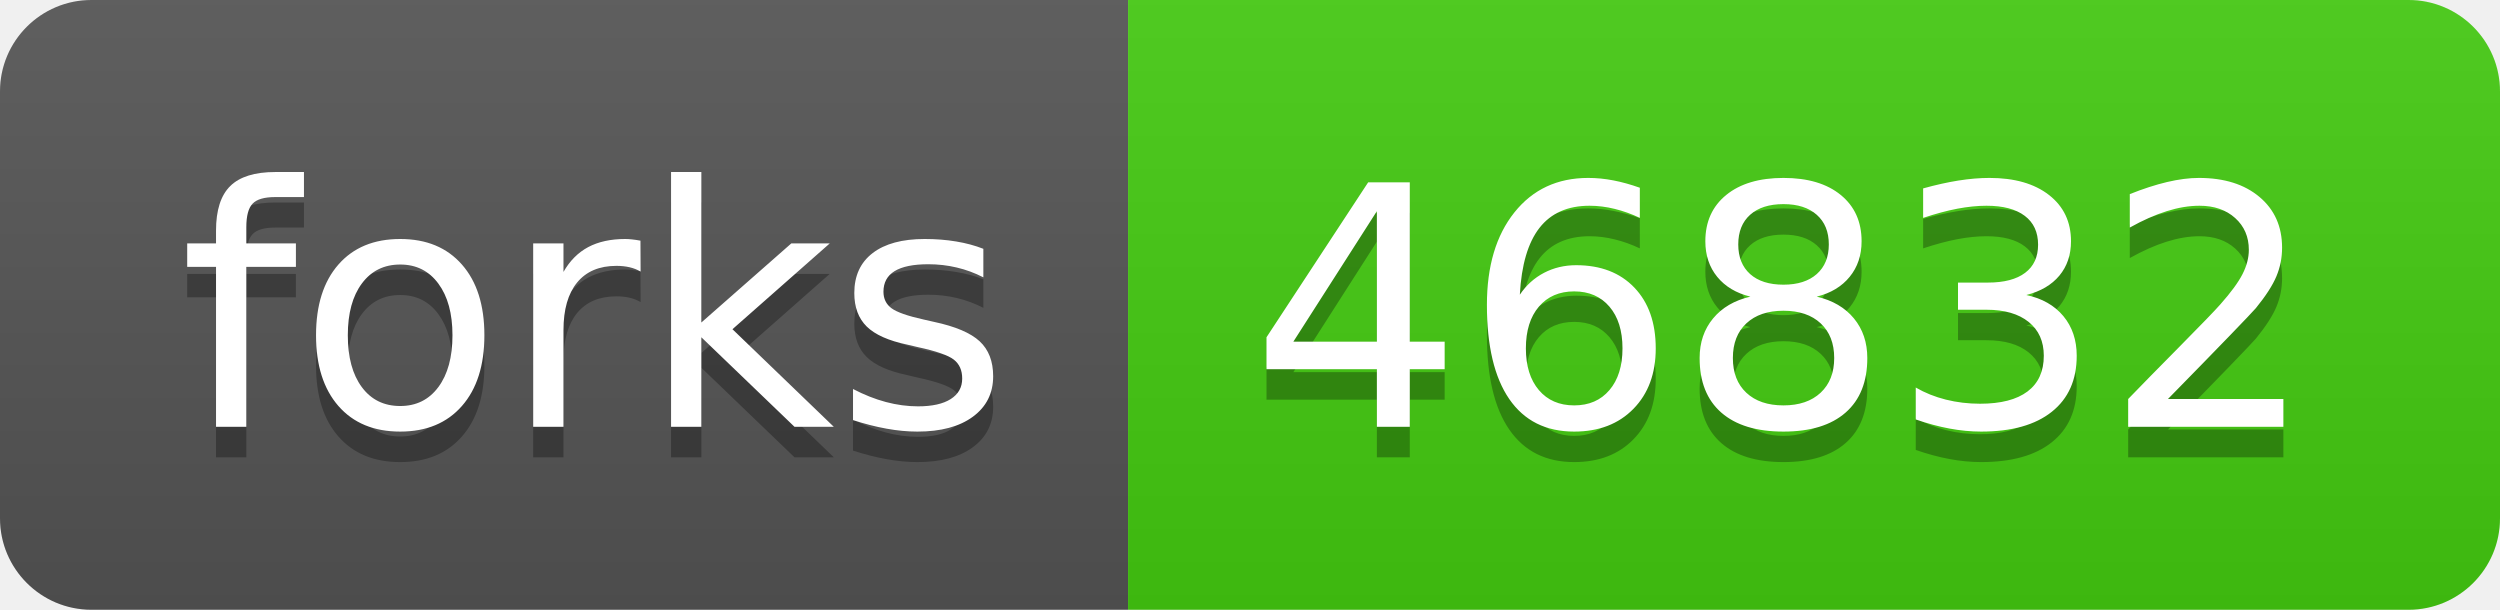
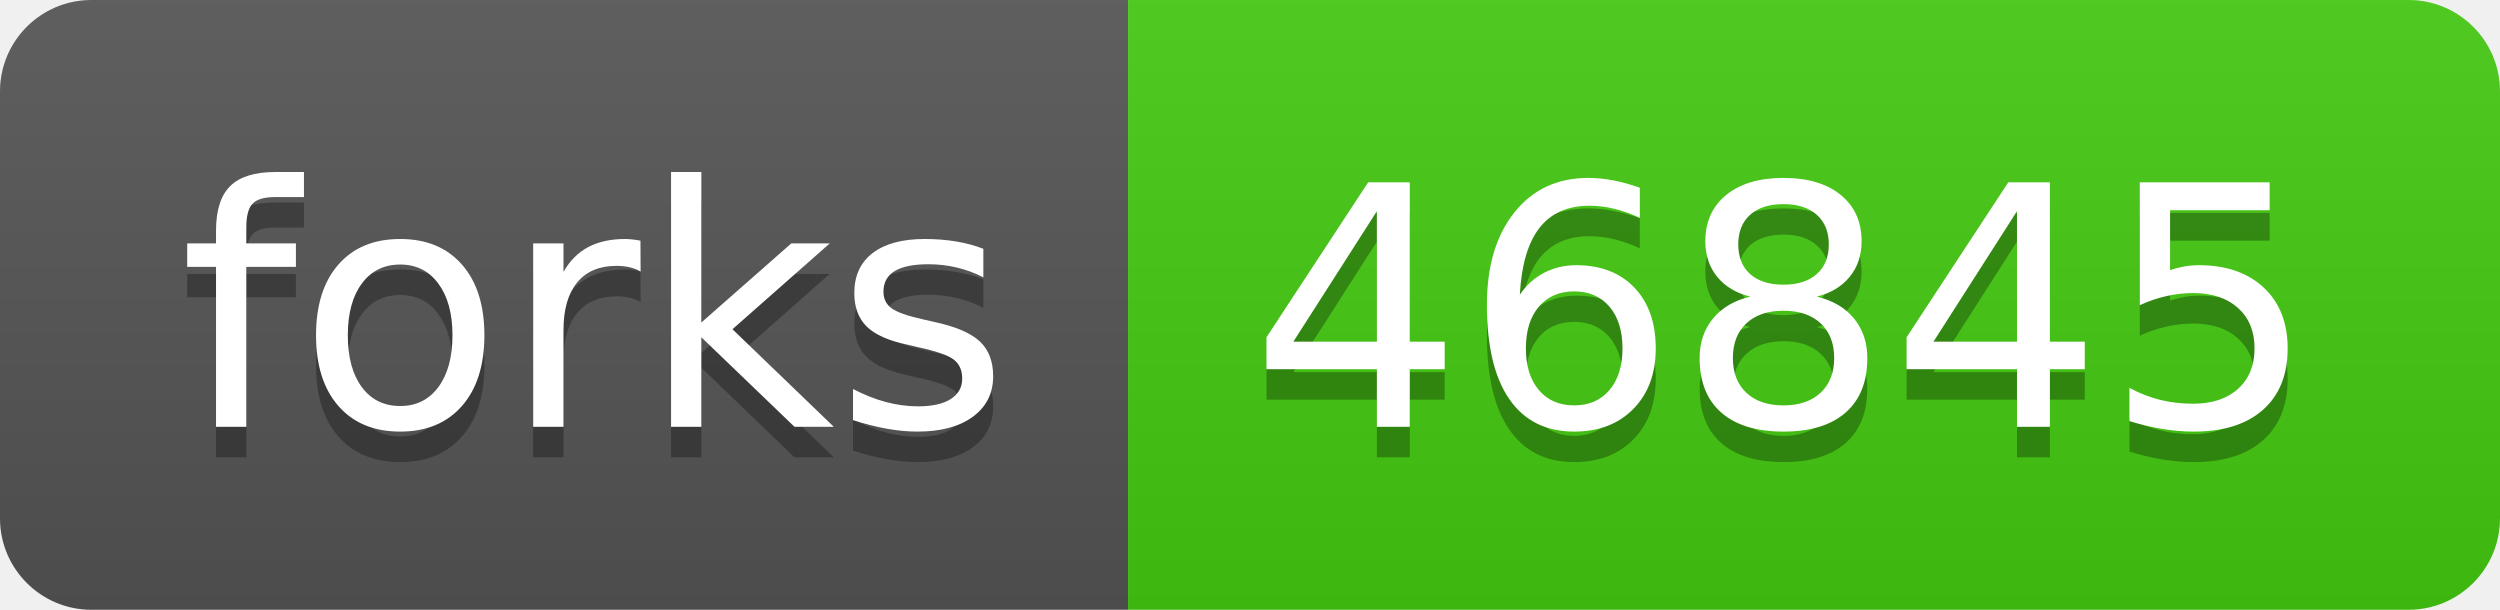
- <svg xmlns="http://www.w3.org/2000/svg" width="82" height="20" role="img" aria-label="forks: 46832">
+ <svg xmlns="http://www.w3.org/2000/svg" width="82" height="20" role="img" aria-label="forks: 46845">
  <linearGradient id="s" x2="0" y2="100%">
    <stop offset="0" stop-color="#bbb" stop-opacity=".1" />
    <stop offset="1" stop-opacity=".1" />
  </linearGradient>
  <clipPath id="r">
    <rect width="82" height="20" rx="3" fill="#fff" />
  </clipPath>
  <g clip-path="url(#r)">
    <rect width="37" height="20" fill="#555" />
    <rect x="37" width="45" height="20" fill="#4c1" />
    <rect width="82" height="20" fill="url(#s)" />
  </g>
  <g fill="#fff" text-anchor="middle" font-family="Verdana,Geneva,DejaVu Sans,sans-serif" text-rendering="geometricPrecision" font-size="110">
    <text aria-hidden="true" x="195" y="150" fill="#010101" fill-opacity=".3" transform="scale(.1)" textLength="270">forks</text>
    <text x="195" y="140" transform="scale(.1)" fill="#fff" textLength="270">forks</text>
-     <text aria-hidden="true" x="585" y="150" fill="#010101" fill-opacity=".3" transform="scale(.1)" textLength="350">46832</text>
-     <text x="585" y="140" transform="scale(.1)" fill="#fff" textLength="350">46832</text>
+     <text aria-hidden="true" x="585" y="150" fill="#010101" fill-opacity=".3" transform="scale(.1)" textLength="350">46845</text>
+     <text x="585" y="140" transform="scale(.1)" fill="#fff" textLength="350">46845</text>
  </g>
</svg>
